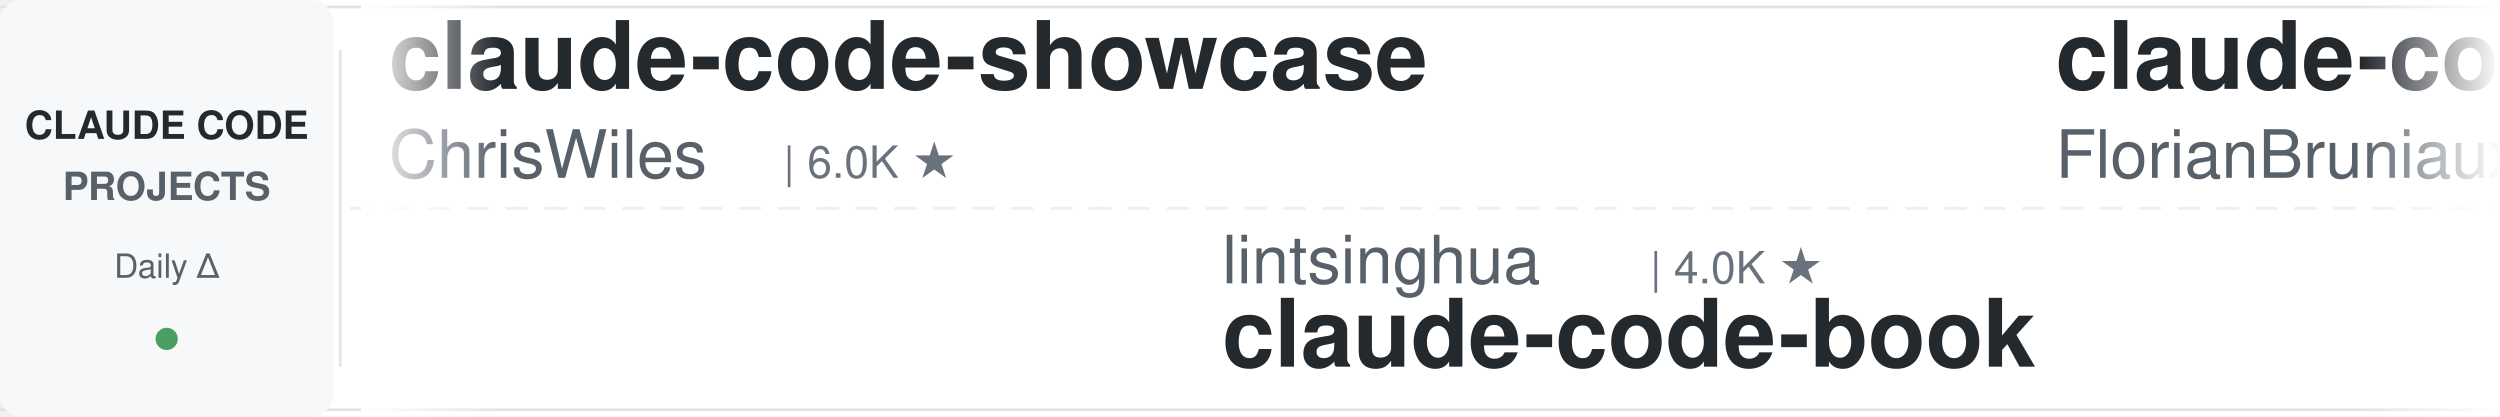
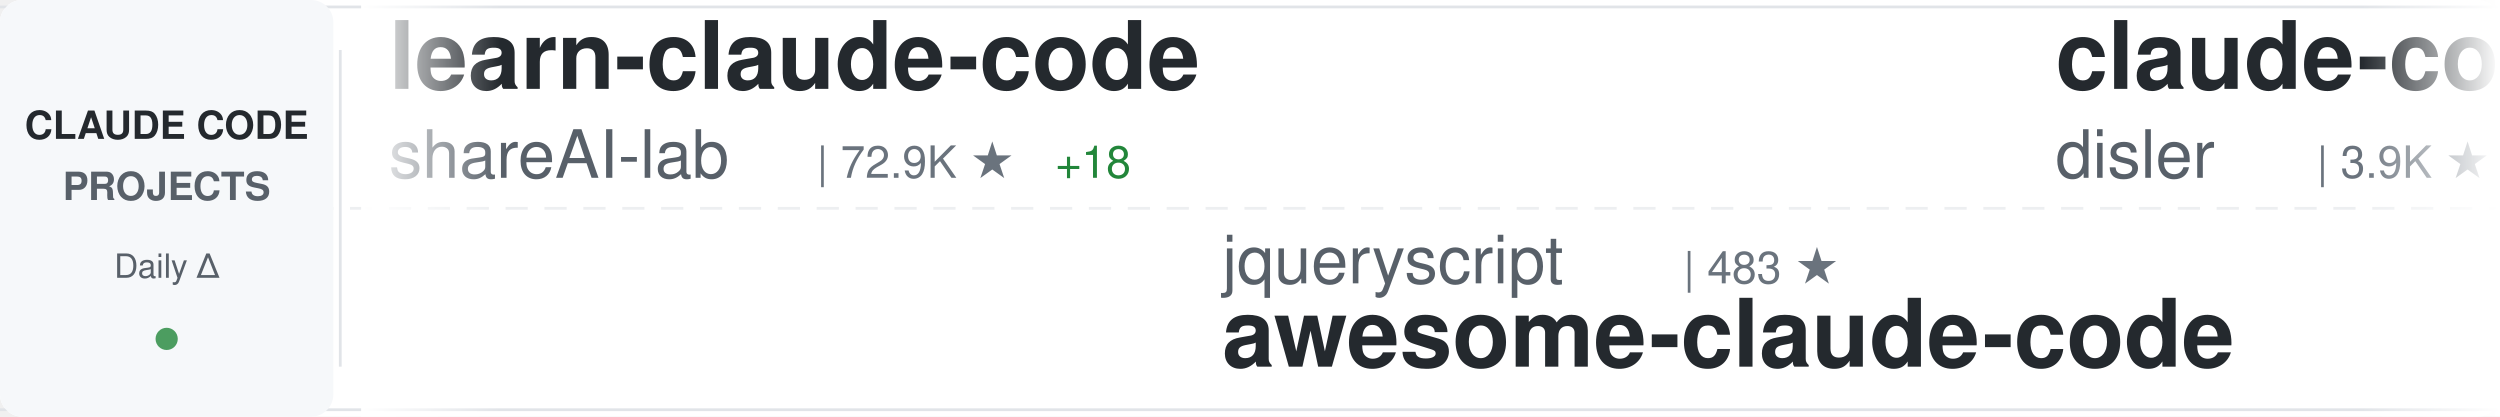
<svg xmlns="http://www.w3.org/2000/svg" width="900" height="150">
  <defs>
    <linearGradient id="awesomeLeftFade" x1="0%" y1="0%" x2="100%" y2="0%">
      <stop offset="0%" style="stop-color:#ffffff;stop-opacity:1" />
      <stop offset="100%" style="stop-color:#ffffff;stop-opacity:0" />
    </linearGradient>
    <linearGradient id="awesomeRightFade" x1="0%" y1="0%" x2="100%" y2="0%">
      <stop offset="0%" style="stop-color:#ffffff;stop-opacity:0" />
      <stop offset="100%" style="stop-color:#ffffff;stop-opacity:1" />
    </linearGradient>
  </defs>
  <rect width="900" height="150" fill="#ffffff" rx="8" />
  <rect x="0" y="2" width="900" height="1" fill="#e1e4e8" />
  <rect x="0" y="147" width="900" height="1" fill="#e1e4e8" />
  <line x1="0" y1="75" x2="900" y2="75" stroke="#e1e4e8" stroke-width="1" stroke-dasharray="8 6" opacity="0.6" />
  <rect x="0" y="0" width="120" height="150" fill="#f6f8fa" rx="8" />
  <text x="60" y="50" font-family="-apple-system, BlinkMacSystemFont, 'Segoe UI', Helvetica, Arial, sans-serif" font-size="14" font-weight="600" fill="#24292e" text-anchor="middle">CLAUDE CODE</text>
  <text x="60" y="72" font-family="-apple-system, BlinkMacSystemFont, 'Segoe UI', Helvetica, Arial, sans-serif" font-size="14" font-weight="600" fill="#586069" text-anchor="middle">PROJECTS</text>
  <text x="60" y="100" font-family="-apple-system, BlinkMacSystemFont, 'Segoe UI', Helvetica, Arial, sans-serif" font-size="12" font-weight="500" fill="#586069" text-anchor="middle">Daily Δ</text>
  <circle cx="60" cy="122" r="4" fill="#22863a" opacity="0.8" />
  <rect x="122" y="18" width="1" height="114" fill="#e1e4e8" />
  <clipPath id="awesomeTickerClip">
    <rect x="130" y="0" width="770" height="150" />
  </clipPath>
  <g clip-path="url(#awesomeTickerClip)">
    <g id="awesomeTickerItems">
      <animateTransform attributeName="transform" attributeType="XML" type="translate" from="0 0" to="-3000 0" dur="54s" repeatCount="indefinite" />
      <g transform="translate(0, 0)">
-         <text x="140" y="32" font-family="-apple-system, BlinkMacSystemFont, 'Segoe UI', Helvetica, Arial, sans-serif" font-size="34" font-weight="600" fill="#24292e">claude-code-showcase</text>
-         <text x="140" y="64" font-family="-apple-system, BlinkMacSystemFont, 'Segoe UI', Helvetica, Arial, sans-serif" font-size="24" font-weight="400" fill="#586069">ChrisWiles</text>
-         <text x="282" y="64" font-family="-apple-system, BlinkMacSystemFont, 'Segoe UI', Helvetica, Arial, sans-serif" font-size="16" font-weight="500" fill="#6a737d">| 6.0K ★</text>
+         <text x="140" y="32" font-family="-apple-system, BlinkMacSystemFont, 'Segoe UI', Helvetica, Arial, sans-serif" font-size="34" font-weight="600" fill="#24292e">learn-claude-code</text>
+         <text x="140" y="64" font-family="-apple-system, BlinkMacSystemFont, 'Segoe UI', Helvetica, Arial, sans-serif" font-size="24" font-weight="400" fill="#586069">shareAI-lab</text>
+         <text x="294" y="64" font-family="-apple-system, BlinkMacSystemFont, 'Segoe UI', Helvetica, Arial, sans-serif" font-size="16" font-weight="500" fill="#6a737d">| 72.9K ★</text>
+         <text x="380" y="64" font-family="-apple-system, BlinkMacSystemFont, 'Segoe UI', Helvetica, Arial, sans-serif" font-size="16" font-weight="500" fill="#22863a"> +18</text>
      </g>
      <g transform="translate(300, 0)">
-         <text x="140" y="102" font-family="-apple-system, BlinkMacSystemFont, 'Segoe UI', Helvetica, Arial, sans-serif" font-size="24" font-weight="400" fill="#586069">lintsinghua</text>
-         <text x="294" y="102" font-family="-apple-system, BlinkMacSystemFont, 'Segoe UI', Helvetica, Arial, sans-serif" font-size="16" font-weight="500" fill="#6a737d">| 4.0K ★</text>
-         <text x="140" y="132" font-family="-apple-system, BlinkMacSystemFont, 'Segoe UI', Helvetica, Arial, sans-serif" font-size="34" font-weight="600" fill="#24292e">claude-code-book</text>
+         <text x="140" y="102" font-family="-apple-system, BlinkMacSystemFont, 'Segoe UI', Helvetica, Arial, sans-serif" font-size="24" font-weight="400" fill="#586069">jqueryscript</text>
+         <text x="306" y="102" font-family="-apple-system, BlinkMacSystemFont, 'Segoe UI', Helvetica, Arial, sans-serif" font-size="16" font-weight="500" fill="#6a737d">| 483 ★</text>
+         <text x="140" y="132" font-family="-apple-system, BlinkMacSystemFont, 'Segoe UI', Helvetica, Arial, sans-serif" font-size="34" font-weight="600" fill="#24292e">awesome-claude-code</text>
      </g>
      <g transform="translate(600, 0)">
-         <text x="140" y="32" font-family="-apple-system, BlinkMacSystemFont, 'Segoe UI', Helvetica, Arial, sans-serif" font-size="34" font-weight="600" fill="#24292e">claude-code-ultimate-gui...</text>
-         <text x="140" y="64" font-family="-apple-system, BlinkMacSystemFont, 'Segoe UI', Helvetica, Arial, sans-serif" font-size="24" font-weight="400" fill="#586069">FlorianBruniaux</text>
-         <text x="342" y="64" font-family="-apple-system, BlinkMacSystemFont, 'Segoe UI', Helvetica, Arial, sans-serif" font-size="16" font-weight="500" fill="#6a737d">| 5.6K ★</text>
+         <text x="140" y="32" font-family="-apple-system, BlinkMacSystemFont, 'Segoe UI', Helvetica, Arial, sans-serif" font-size="34" font-weight="600" fill="#24292e">claude-code-hooks-master...</text>
+         <text x="140" y="64" font-family="-apple-system, BlinkMacSystemFont, 'Segoe UI', Helvetica, Arial, sans-serif" font-size="24" font-weight="400" fill="#586069">disler</text>
+         <text x="234" y="64" font-family="-apple-system, BlinkMacSystemFont, 'Segoe UI', Helvetica, Arial, sans-serif" font-size="16" font-weight="500" fill="#6a737d">| 3.9K ★</text>
+         <text x="311" y="64" font-family="-apple-system, BlinkMacSystemFont, 'Segoe UI', Helvetica, Arial, sans-serif" font-size="16" font-weight="500" fill="#22863a"> +1</text>
+       </g>
+       <g transform="translate(900, 0)">
+         <text x="140" y="102" font-family="-apple-system, BlinkMacSystemFont, 'Segoe UI', Helvetica, Arial, sans-serif" font-size="24" font-weight="400" fill="#586069">ChrisWiles</text>
+         <text x="282" y="102" font-family="-apple-system, BlinkMacSystemFont, 'Segoe UI', Helvetica, Arial, sans-serif" font-size="16" font-weight="500" fill="#6a737d">| 6.0K ★</text>
+         <text x="359" y="102" font-family="-apple-system, BlinkMacSystemFont, 'Segoe UI', Helvetica, Arial, sans-serif" font-size="16" font-weight="500" fill="#22863a"> +1</text>
+         <text x="140" y="132" font-family="-apple-system, BlinkMacSystemFont, 'Segoe UI', Helvetica, Arial, sans-serif" font-size="34" font-weight="600" fill="#24292e">claude-code-showcase</text>
+       </g>
+       <g transform="translate(1200, 0)">
+         <text x="140" y="32" font-family="-apple-system, BlinkMacSystemFont, 'Segoe UI', Helvetica, Arial, sans-serif" font-size="34" font-weight="600" fill="#24292e">claude-code-plugins-plus...</text>
+         <text x="140" y="64" font-family="-apple-system, BlinkMacSystemFont, 'Segoe UI', Helvetica, Arial, sans-serif" font-size="24" font-weight="400" fill="#586069">jeremylongshore</text>
+         <text x="342" y="64" font-family="-apple-system, BlinkMacSystemFont, 'Segoe UI', Helvetica, Arial, sans-serif" font-size="16" font-weight="500" fill="#6a737d">| 2.6K ★</text>
        <text x="419" y="64" font-family="-apple-system, BlinkMacSystemFont, 'Segoe UI', Helvetica, Arial, sans-serif" font-size="16" font-weight="500" fill="#22863a"> +1</text>
      </g>
-       <g transform="translate(900, 0)">
-         <text x="140" y="102" font-family="-apple-system, BlinkMacSystemFont, 'Segoe UI', Helvetica, Arial, sans-serif" font-size="24" font-weight="400" fill="#586069">feiskyer</text>
-         <text x="258" y="102" font-family="-apple-system, BlinkMacSystemFont, 'Segoe UI', Helvetica, Arial, sans-serif" font-size="16" font-weight="500" fill="#6a737d">| 1.6K ★</text>
-         <text x="140" y="132" font-family="-apple-system, BlinkMacSystemFont, 'Segoe UI', Helvetica, Arial, sans-serif" font-size="34" font-weight="600" fill="#24292e">claude-code-settings</text>
-       </g>
-       <g transform="translate(1200, 0)">
-         <text x="140" y="32" font-family="-apple-system, BlinkMacSystemFont, 'Segoe UI', Helvetica, Arial, sans-serif" font-size="34" font-weight="600" fill="#24292e">claude-code-harness</text>
-         <text x="140" y="64" font-family="-apple-system, BlinkMacSystemFont, 'Segoe UI', Helvetica, Arial, sans-serif" font-size="24" font-weight="400" fill="#586069">Chachamaru127</text>
-         <text x="318" y="64" font-family="-apple-system, BlinkMacSystemFont, 'Segoe UI', Helvetica, Arial, sans-serif" font-size="16" font-weight="500" fill="#6a737d">| 3.0K ★</text>
-       </g>
      <g transform="translate(1500, 0)">
-         <text x="140" y="102" font-family="-apple-system, BlinkMacSystemFont, 'Segoe UI', Helvetica, Arial, sans-serif" font-size="24" font-weight="400" fill="#586069">sugyan</text>
-         <text x="234" y="102" font-family="-apple-system, BlinkMacSystemFont, 'Segoe UI', Helvetica, Arial, sans-serif" font-size="16" font-weight="500" fill="#6a737d">| 1.1K ★</text>
-         <text x="140" y="132" font-family="-apple-system, BlinkMacSystemFont, 'Segoe UI', Helvetica, Arial, sans-serif" font-size="34" font-weight="600" fill="#24292e">claude-code-webui</text>
+         <text x="140" y="102" font-family="-apple-system, BlinkMacSystemFont, 'Segoe UI', Helvetica, Arial, sans-serif" font-size="24" font-weight="400" fill="#586069">OneRedOak</text>
+         <text x="270" y="102" font-family="-apple-system, BlinkMacSystemFont, 'Segoe UI', Helvetica, Arial, sans-serif" font-size="16" font-weight="500" fill="#6a737d">| 3.9K ★</text>
+         <text x="140" y="132" font-family="-apple-system, BlinkMacSystemFont, 'Segoe UI', Helvetica, Arial, sans-serif" font-size="34" font-weight="600" fill="#24292e">claude-code-workflows</text>
      </g>
      <g transform="translate(1800, 0)">
-         <text x="140" y="32" font-family="-apple-system, BlinkMacSystemFont, 'Segoe UI', Helvetica, Arial, sans-serif" font-size="34" font-weight="600" fill="#24292e">claude-code-source-code</text>
-         <text x="140" y="64" font-family="-apple-system, BlinkMacSystemFont, 'Segoe UI', Helvetica, Arial, sans-serif" font-size="24" font-weight="400" fill="#586069">777genius</text>
-         <text x="270" y="64" font-family="-apple-system, BlinkMacSystemFont, 'Segoe UI', Helvetica, Arial, sans-serif" font-size="16" font-weight="500" fill="#6a737d">| 923 ★</text>
+         <text x="140" y="32" font-family="-apple-system, BlinkMacSystemFont, 'Segoe UI', Helvetica, Arial, sans-serif" font-size="34" font-weight="600" fill="#24292e">Claude-Code-Usage-Monito...</text>
+         <text x="140" y="64" font-family="-apple-system, BlinkMacSystemFont, 'Segoe UI', Helvetica, Arial, sans-serif" font-size="24" font-weight="400" fill="#586069">Maciek-roboblog</text>
+         <text x="342" y="64" font-family="-apple-system, BlinkMacSystemFont, 'Segoe UI', Helvetica, Arial, sans-serif" font-size="16" font-weight="500" fill="#6a737d">| 8.6K ★</text>
+         <text x="419" y="64" font-family="-apple-system, BlinkMacSystemFont, 'Segoe UI', Helvetica, Arial, sans-serif" font-size="16" font-weight="500" fill="#22863a"> +2</text>
      </g>
      <g transform="translate(2100, 0)">
-         <text x="140" y="102" font-family="-apple-system, BlinkMacSystemFont, 'Segoe UI', Helvetica, Arial, sans-serif" font-size="24" font-weight="400" fill="#586069">zebbern</text>
-         <text x="246" y="102" font-family="-apple-system, BlinkMacSystemFont, 'Segoe UI', Helvetica, Arial, sans-serif" font-size="16" font-weight="500" fill="#6a737d">| 4.4K ★</text>
-         <text x="140" y="132" font-family="-apple-system, BlinkMacSystemFont, 'Segoe UI', Helvetica, Arial, sans-serif" font-size="34" font-weight="600" fill="#24292e">claude-code-guide</text>
+         <text x="140" y="102" font-family="-apple-system, BlinkMacSystemFont, 'Segoe UI', Helvetica, Arial, sans-serif" font-size="24" font-weight="400" fill="#586069">1rgs</text>
+         <text x="210" y="102" font-family="-apple-system, BlinkMacSystemFont, 'Segoe UI', Helvetica, Arial, sans-serif" font-size="16" font-weight="500" fill="#6a737d">| 3.7K ★</text>
+         <text x="287" y="102" font-family="-apple-system, BlinkMacSystemFont, 'Segoe UI', Helvetica, Arial, sans-serif" font-size="16" font-weight="500" fill="#22863a"> +1</text>
+         <text x="140" y="132" font-family="-apple-system, BlinkMacSystemFont, 'Segoe UI', Helvetica, Arial, sans-serif" font-size="34" font-weight="600" fill="#24292e">claude-code-proxy</text>
      </g>
      <g transform="translate(2400, 0)">
-         <text x="140" y="32" font-family="-apple-system, BlinkMacSystemFont, 'Segoe UI', Helvetica, Arial, sans-serif" font-size="34" font-weight="600" fill="#24292e">claude-code-engineering</text>
-         <text x="140" y="64" font-family="-apple-system, BlinkMacSystemFont, 'Segoe UI', Helvetica, Arial, sans-serif" font-size="24" font-weight="400" fill="#586069">huangjia2019</text>
-         <text x="306" y="64" font-family="-apple-system, BlinkMacSystemFont, 'Segoe UI', Helvetica, Arial, sans-serif" font-size="16" font-weight="500" fill="#6a737d">| 1.0K ★</text>
+         <text x="140" y="32" font-family="-apple-system, BlinkMacSystemFont, 'Segoe UI', Helvetica, Arial, sans-serif" font-size="34" font-weight="600" fill="#24292e">claude-code-hub</text>
+         <text x="140" y="64" font-family="-apple-system, BlinkMacSystemFont, 'Segoe UI', Helvetica, Arial, sans-serif" font-size="24" font-weight="400" fill="#586069">ding113</text>
+         <text x="246" y="64" font-family="-apple-system, BlinkMacSystemFont, 'Segoe UI', Helvetica, Arial, sans-serif" font-size="16" font-weight="500" fill="#6a737d">| 3.3K ★</text>
      </g>
      <g transform="translate(2700, 0)">
-         <text x="140" y="102" font-family="-apple-system, BlinkMacSystemFont, 'Segoe UI', Helvetica, Arial, sans-serif" font-size="24" font-weight="400" fill="#586069">Yuyz0112</text>
-         <text x="258" y="102" font-family="-apple-system, BlinkMacSystemFont, 'Segoe UI', Helvetica, Arial, sans-serif" font-size="16" font-weight="500" fill="#6a737d">| 2.4K ★</text>
-         <text x="140" y="132" font-family="-apple-system, BlinkMacSystemFont, 'Segoe UI', Helvetica, Arial, sans-serif" font-size="34" font-weight="600" fill="#24292e">claude-code-reverse</text>
+         <text x="140" y="102" font-family="-apple-system, BlinkMacSystemFont, 'Segoe UI', Helvetica, Arial, sans-serif" font-size="24" font-weight="400" fill="#586069">SeemSeam</text>
+         <text x="258" y="102" font-family="-apple-system, BlinkMacSystemFont, 'Segoe UI', Helvetica, Arial, sans-serif" font-size="16" font-weight="500" fill="#6a737d">| 3.3K ★</text>
+         <text x="335" y="102" font-family="-apple-system, BlinkMacSystemFont, 'Segoe UI', Helvetica, Arial, sans-serif" font-size="16" font-weight="500" fill="#22863a"> +2</text>
+         <text x="140" y="132" font-family="-apple-system, BlinkMacSystemFont, 'Segoe UI', Helvetica, Arial, sans-serif" font-size="34" font-weight="600" fill="#24292e">claude_codex_bridge</text>
      </g>
      <g transform="translate(3000, 0)">
-         <text x="140" y="32" font-family="-apple-system, BlinkMacSystemFont, 'Segoe UI', Helvetica, Arial, sans-serif" font-size="34" font-weight="600" fill="#24292e">claude-code-showcase</text>
-         <text x="140" y="64" font-family="-apple-system, BlinkMacSystemFont, 'Segoe UI', Helvetica, Arial, sans-serif" font-size="24" font-weight="400" fill="#586069">ChrisWiles</text>
-         <text x="282" y="64" font-family="-apple-system, BlinkMacSystemFont, 'Segoe UI', Helvetica, Arial, sans-serif" font-size="16" font-weight="500" fill="#6a737d">| 6.0K ★</text>
+         <text x="140" y="32" font-family="-apple-system, BlinkMacSystemFont, 'Segoe UI', Helvetica, Arial, sans-serif" font-size="34" font-weight="600" fill="#24292e">learn-claude-code</text>
+         <text x="140" y="64" font-family="-apple-system, BlinkMacSystemFont, 'Segoe UI', Helvetica, Arial, sans-serif" font-size="24" font-weight="400" fill="#586069">shareAI-lab</text>
+         <text x="294" y="64" font-family="-apple-system, BlinkMacSystemFont, 'Segoe UI', Helvetica, Arial, sans-serif" font-size="16" font-weight="500" fill="#6a737d">| 72.9K ★</text>
+         <text x="380" y="64" font-family="-apple-system, BlinkMacSystemFont, 'Segoe UI', Helvetica, Arial, sans-serif" font-size="16" font-weight="500" fill="#22863a"> +18</text>
      </g>
      <g transform="translate(3300, 0)">
-         <text x="140" y="102" font-family="-apple-system, BlinkMacSystemFont, 'Segoe UI', Helvetica, Arial, sans-serif" font-size="24" font-weight="400" fill="#586069">lintsinghua</text>
-         <text x="294" y="102" font-family="-apple-system, BlinkMacSystemFont, 'Segoe UI', Helvetica, Arial, sans-serif" font-size="16" font-weight="500" fill="#6a737d">| 4.0K ★</text>
-         <text x="140" y="132" font-family="-apple-system, BlinkMacSystemFont, 'Segoe UI', Helvetica, Arial, sans-serif" font-size="34" font-weight="600" fill="#24292e">claude-code-book</text>
+         <text x="140" y="102" font-family="-apple-system, BlinkMacSystemFont, 'Segoe UI', Helvetica, Arial, sans-serif" font-size="24" font-weight="400" fill="#586069">jqueryscript</text>
+         <text x="306" y="102" font-family="-apple-system, BlinkMacSystemFont, 'Segoe UI', Helvetica, Arial, sans-serif" font-size="16" font-weight="500" fill="#6a737d">| 483 ★</text>
+         <text x="140" y="132" font-family="-apple-system, BlinkMacSystemFont, 'Segoe UI', Helvetica, Arial, sans-serif" font-size="34" font-weight="600" fill="#24292e">awesome-claude-code</text>
      </g>
      <g transform="translate(3600, 0)">
-         <text x="140" y="32" font-family="-apple-system, BlinkMacSystemFont, 'Segoe UI', Helvetica, Arial, sans-serif" font-size="34" font-weight="600" fill="#24292e">claude-code-ultimate-gui...</text>
-         <text x="140" y="64" font-family="-apple-system, BlinkMacSystemFont, 'Segoe UI', Helvetica, Arial, sans-serif" font-size="24" font-weight="400" fill="#586069">FlorianBruniaux</text>
-         <text x="342" y="64" font-family="-apple-system, BlinkMacSystemFont, 'Segoe UI', Helvetica, Arial, sans-serif" font-size="16" font-weight="500" fill="#6a737d">| 5.6K ★</text>
-         <text x="419" y="64" font-family="-apple-system, BlinkMacSystemFont, 'Segoe UI', Helvetica, Arial, sans-serif" font-size="16" font-weight="500" fill="#22863a"> +1</text>
+         <text x="140" y="32" font-family="-apple-system, BlinkMacSystemFont, 'Segoe UI', Helvetica, Arial, sans-serif" font-size="34" font-weight="600" fill="#24292e">claude-code-hooks-master...</text>
+         <text x="140" y="64" font-family="-apple-system, BlinkMacSystemFont, 'Segoe UI', Helvetica, Arial, sans-serif" font-size="24" font-weight="400" fill="#586069">disler</text>
+         <text x="234" y="64" font-family="-apple-system, BlinkMacSystemFont, 'Segoe UI', Helvetica, Arial, sans-serif" font-size="16" font-weight="500" fill="#6a737d">| 3.9K ★</text>
+         <text x="311" y="64" font-family="-apple-system, BlinkMacSystemFont, 'Segoe UI', Helvetica, Arial, sans-serif" font-size="16" font-weight="500" fill="#22863a"> +1</text>
      </g>
      <g transform="translate(3900, 0)">
-         <text x="140" y="102" font-family="-apple-system, BlinkMacSystemFont, 'Segoe UI', Helvetica, Arial, sans-serif" font-size="24" font-weight="400" fill="#586069">feiskyer</text>
-         <text x="258" y="102" font-family="-apple-system, BlinkMacSystemFont, 'Segoe UI', Helvetica, Arial, sans-serif" font-size="16" font-weight="500" fill="#6a737d">| 1.6K ★</text>
-         <text x="140" y="132" font-family="-apple-system, BlinkMacSystemFont, 'Segoe UI', Helvetica, Arial, sans-serif" font-size="34" font-weight="600" fill="#24292e">claude-code-settings</text>
+         <text x="140" y="102" font-family="-apple-system, BlinkMacSystemFont, 'Segoe UI', Helvetica, Arial, sans-serif" font-size="24" font-weight="400" fill="#586069">ChrisWiles</text>
+         <text x="282" y="102" font-family="-apple-system, BlinkMacSystemFont, 'Segoe UI', Helvetica, Arial, sans-serif" font-size="16" font-weight="500" fill="#6a737d">| 6.0K ★</text>
+         <text x="359" y="102" font-family="-apple-system, BlinkMacSystemFont, 'Segoe UI', Helvetica, Arial, sans-serif" font-size="16" font-weight="500" fill="#22863a"> +1</text>
+         <text x="140" y="132" font-family="-apple-system, BlinkMacSystemFont, 'Segoe UI', Helvetica, Arial, sans-serif" font-size="34" font-weight="600" fill="#24292e">claude-code-showcase</text>
      </g>
    </g>
  </g>
  <rect x="130" y="0" width="50" height="150" fill="url(#awesomeLeftFade)" />
  <rect x="850" y="0" width="50" height="150" fill="url(#awesomeRightFade)" />
</svg>
